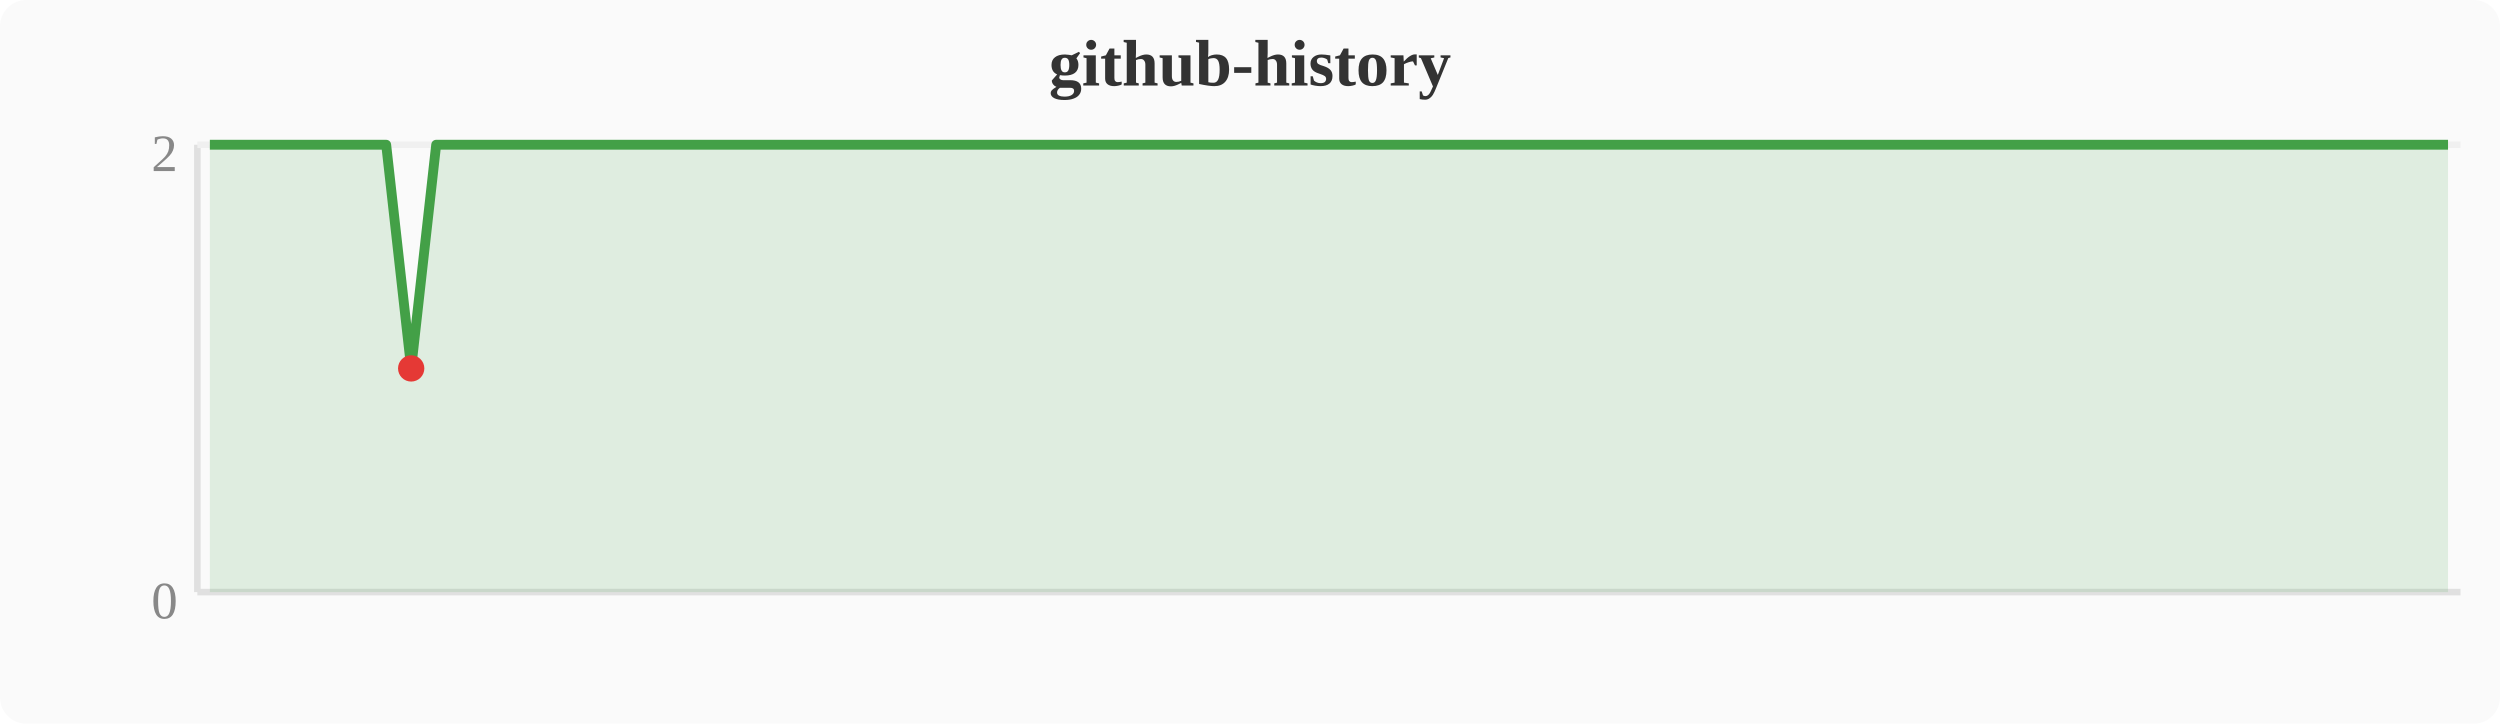
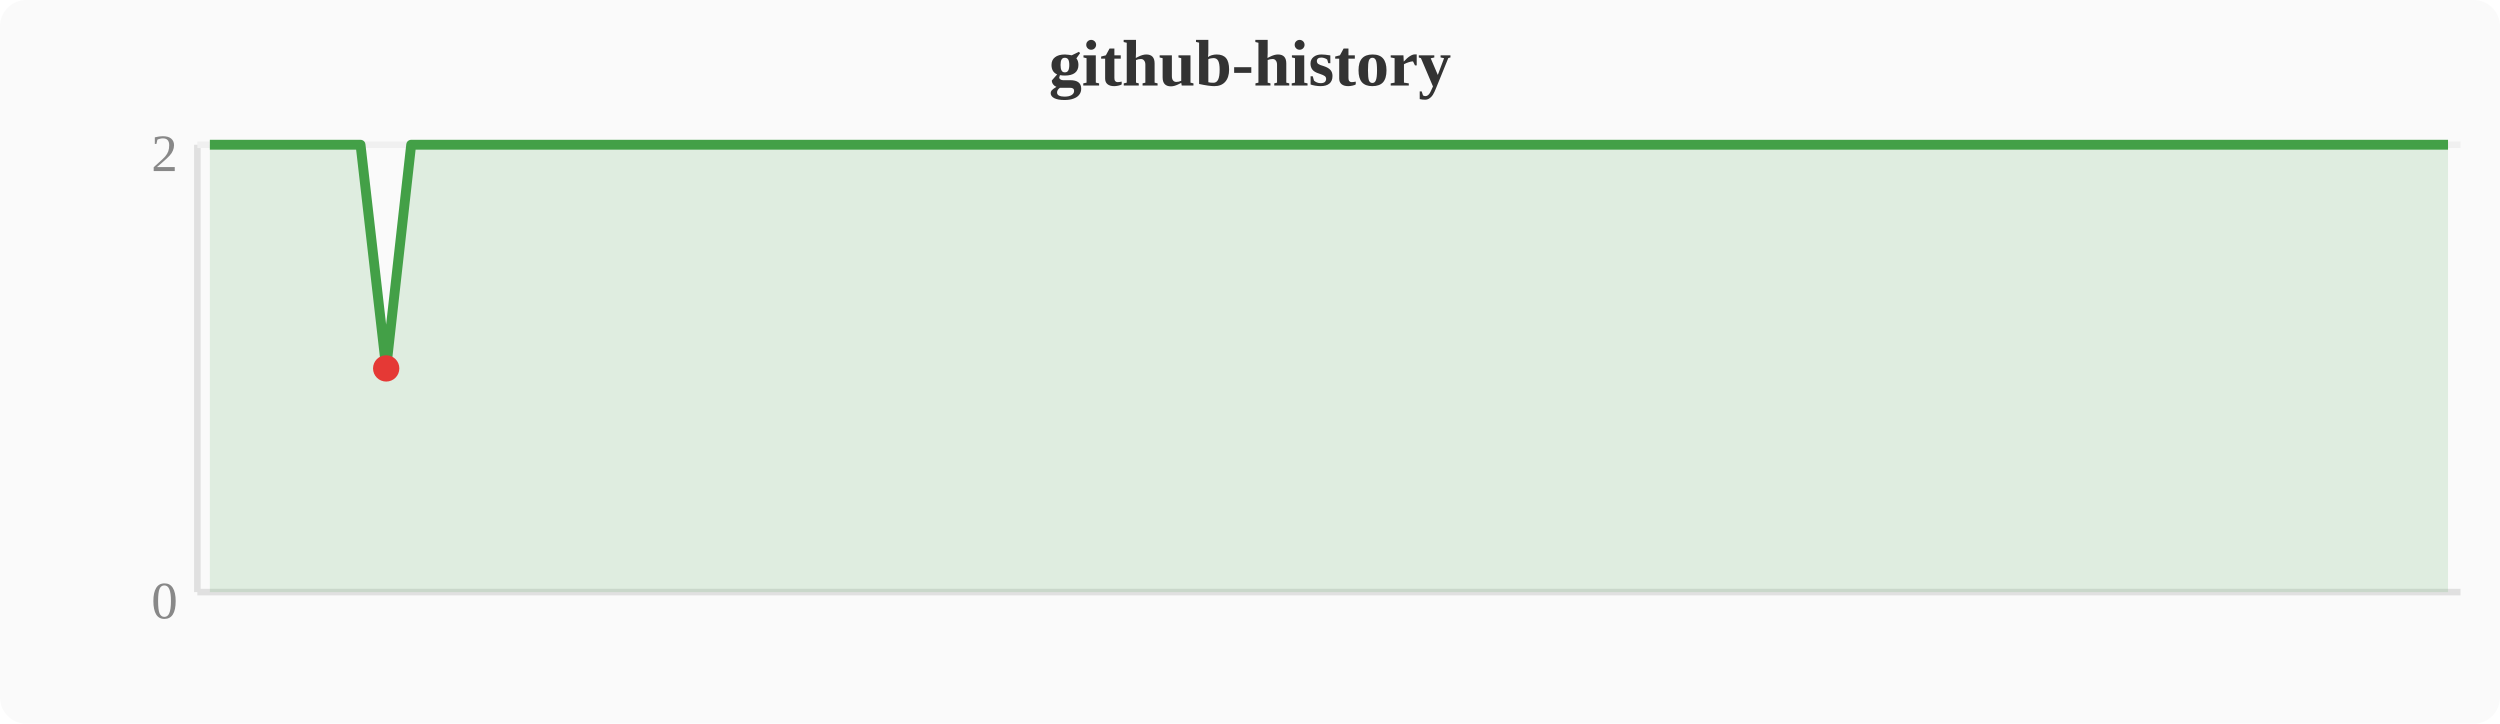
<svg xmlns="http://www.w3.org/2000/svg" width="380" height="110" viewBox="0 0 380 110">
  <rect width="380" height="110" fill="#fafafa" rx="4" />
  <text x="190" y="13" text-anchor="middle" font-size="10" font-weight="bold" fill="#333">github-history</text>
  <line x1="30" y1="22" x2="30" y2="90" stroke="#e0e0e0" stroke-width="1" />
  <line x1="30" y1="90" x2="374" y2="90" stroke="#e0e0e0" stroke-width="1" />
  <line x1="30" y1="22" x2="374" y2="22" stroke="#f0f0f0" stroke-width="1" />
  <text x="27" y="94" text-anchor="end" font-size="8" fill="#888">0</text>
  <text x="27" y="26" text-anchor="end" font-size="8" fill="#888">2</text>
-   <polygon points="31.9,22.0 35.7,22.0 39.6,22.0 43.4,22.0 47.2,22.0 51.0,22.0 54.8,22.0 58.7,22.0 62.5,56.0 66.3,22.0 70.1,22.0 74.0,22.0 77.8,22.0 81.6,22.0 85.4,22.0 89.2,22.0 93.1,22.0 96.9,22.0 100.7,22.0 104.5,22.0 108.4,22.0 112.2,22.0 116.0,22.0 119.8,22.0 123.6,22.0 127.5,22.0 131.3,22.0 135.1,22.0 138.9,22.0 142.8,22.0 146.6,22.0 150.4,22.0 154.2,22.0 158.0,22.0 161.9,22.0 165.7,22.0 169.5,22.0 173.3,22.0 177.2,22.0 181.0,22.0 184.8,22.0 188.6,22.0 192.4,22.0 196.3,22.0 200.1,22.0 203.9,22.0 207.7,22.0 211.6,22.0 215.4,22.0 219.2,22.0 223.0,22.0 226.8,22.0 230.7,22.0 234.5,22.0 238.3,22.0 242.1,22.0 246.0,22.0 249.8,22.0 253.6,22.0 257.4,22.0 261.2,22.0 265.1,22.0 268.9,22.0 272.7,22.0 276.5,22.0 280.4,22.0 284.2,22.0 288.0,22.0 291.8,22.0 295.6,22.0 299.5,22.0 303.3,22.0 307.1,22.0 310.9,22.0 314.8,22.0 318.6,22.0 322.4,22.0 326.2,22.0 330.0,22.0 333.9,22.0 337.7,22.0 341.5,22.0 345.3,22.0 349.2,22.0 353.0,22.0 356.8,22.0 360.6,22.0 364.4,22.0 368.3,22.0 372.1,22.0 372.1,90 31.9,90" fill="#43a047" opacity="0.15" />
-   <polyline points="31.9,22.0 35.7,22.0 39.6,22.0 43.4,22.0 47.2,22.0 51.0,22.0 54.8,22.0 58.7,22.0 62.5,56.0 66.3,22.0 70.1,22.0 74.0,22.0 77.8,22.0 81.6,22.0 85.4,22.0 89.2,22.0 93.1,22.0 96.9,22.0 100.7,22.0 104.5,22.0 108.4,22.0 112.2,22.0 116.0,22.0 119.8,22.0 123.6,22.0 127.5,22.0 131.3,22.0 135.1,22.0 138.9,22.0 142.8,22.0 146.6,22.0 150.4,22.0 154.2,22.0 158.0,22.0 161.9,22.0 165.7,22.0 169.5,22.0 173.3,22.0 177.2,22.0 181.0,22.0 184.8,22.0 188.6,22.0 192.4,22.0 196.3,22.0 200.1,22.0 203.9,22.0 207.7,22.0 211.6,22.0 215.4,22.0 219.2,22.0 223.0,22.0 226.8,22.0 230.7,22.0 234.5,22.0 238.3,22.0 242.1,22.0 246.0,22.0 249.8,22.0 253.6,22.0 257.4,22.0 261.2,22.0 265.1,22.0 268.9,22.0 272.7,22.0 276.5,22.0 280.4,22.0 284.2,22.0 288.0,22.0 291.8,22.0 295.6,22.0 299.5,22.0 303.3,22.0 307.1,22.0 310.9,22.0 314.8,22.0 318.6,22.0 322.4,22.0 326.2,22.0 330.0,22.0 333.9,22.0 337.7,22.0 341.5,22.0 345.3,22.0 349.2,22.0 353.0,22.0 356.8,22.0 360.6,22.0 364.4,22.0 368.3,22.0 372.1,22.0" fill="none" stroke="#43a047" stroke-width="1.5" stroke-linejoin="round" />
-   <circle cx="62.5" cy="56.0" r="2" fill="#e53935" />
+   <polygon points="31.9,22.0 35.7,22.0 39.6,22.0 43.4,22.0 47.2,22.0 51.0,22.0 54.8,22.0 58.7,56.0 62.5,22.0 66.3,22.0 70.1,22.0 74.0,22.0 77.8,22.0 81.6,22.0 85.4,22.0 89.2,22.0 93.1,22.0 96.9,22.0 100.7,22.0 104.5,22.0 108.4,22.0 112.2,22.0 116.0,22.0 119.8,22.0 123.6,22.0 127.5,22.0 131.3,22.0 135.1,22.0 138.9,22.0 142.8,22.0 146.6,22.0 150.4,22.0 154.2,22.0 158.0,22.0 161.9,22.0 165.7,22.0 169.5,22.0 173.3,22.0 177.2,22.0 181.0,22.0 184.8,22.0 188.6,22.0 192.4,22.0 196.3,22.0 200.1,22.0 203.9,22.0 207.7,22.0 211.6,22.0 215.4,22.0 219.2,22.0 223.0,22.0 226.8,22.0 230.7,22.0 234.5,22.0 238.3,22.0 242.1,22.0 246.0,22.0 249.8,22.0 253.6,22.0 257.4,22.0 261.2,22.0 265.1,22.0 268.9,22.0 272.7,22.0 276.5,22.0 280.4,22.0 284.2,22.0 288.0,22.0 291.8,22.0 295.6,22.0 299.5,22.0 303.3,22.0 307.1,22.0 310.9,22.0 314.8,22.0 318.6,22.0 322.4,22.0 326.2,22.0 330.0,22.0 333.9,22.0 337.7,22.0 341.5,22.0 345.3,22.0 349.2,22.0 353.0,22.0 356.8,22.0 360.6,22.0 364.4,22.0 368.3,22.0 372.1,22.0 372.1,90 31.9,90" fill="#43a047" opacity="0.15" />
+   <polyline points="31.9,22.0 35.7,22.0 39.6,22.0 43.4,22.0 47.2,22.0 51.0,22.0 54.8,22.0 58.7,56.0 62.5,22.0 66.3,22.0 70.1,22.0 74.0,22.0 77.8,22.0 81.6,22.0 85.4,22.0 89.2,22.0 93.1,22.0 96.9,22.0 100.7,22.0 104.5,22.0 108.4,22.0 112.2,22.0 116.0,22.0 119.8,22.0 123.6,22.0 127.5,22.0 131.3,22.0 135.1,22.0 138.9,22.0 142.8,22.0 146.6,22.0 150.4,22.0 154.2,22.0 158.0,22.0 161.9,22.0 165.7,22.0 169.5,22.0 173.3,22.0 177.2,22.0 181.0,22.0 184.8,22.0 188.6,22.0 192.4,22.0 196.3,22.0 200.1,22.0 203.9,22.0 207.7,22.0 211.6,22.0 215.4,22.0 219.2,22.0 223.0,22.0 226.8,22.0 230.7,22.0 234.5,22.0 238.3,22.0 242.1,22.0 246.0,22.0 249.8,22.0 253.6,22.0 257.4,22.0 261.2,22.0 265.1,22.0 268.9,22.0 272.7,22.0 276.5,22.0 280.4,22.0 284.2,22.0 288.0,22.0 291.8,22.0 295.6,22.0 299.5,22.0 303.3,22.0 307.1,22.0 310.9,22.0 314.8,22.0 318.6,22.0 322.4,22.0 326.2,22.0 330.0,22.0 333.9,22.0 337.7,22.0 341.5,22.0 345.3,22.0 349.2,22.0 353.0,22.0 356.8,22.0 360.6,22.0 364.4,22.0 368.3,22.0 372.1,22.0" fill="none" stroke="#43a047" stroke-width="1.5" stroke-linejoin="round" />
+   <circle cx="58.7" cy="56.0" r="2" fill="#e53935" />
</svg>
